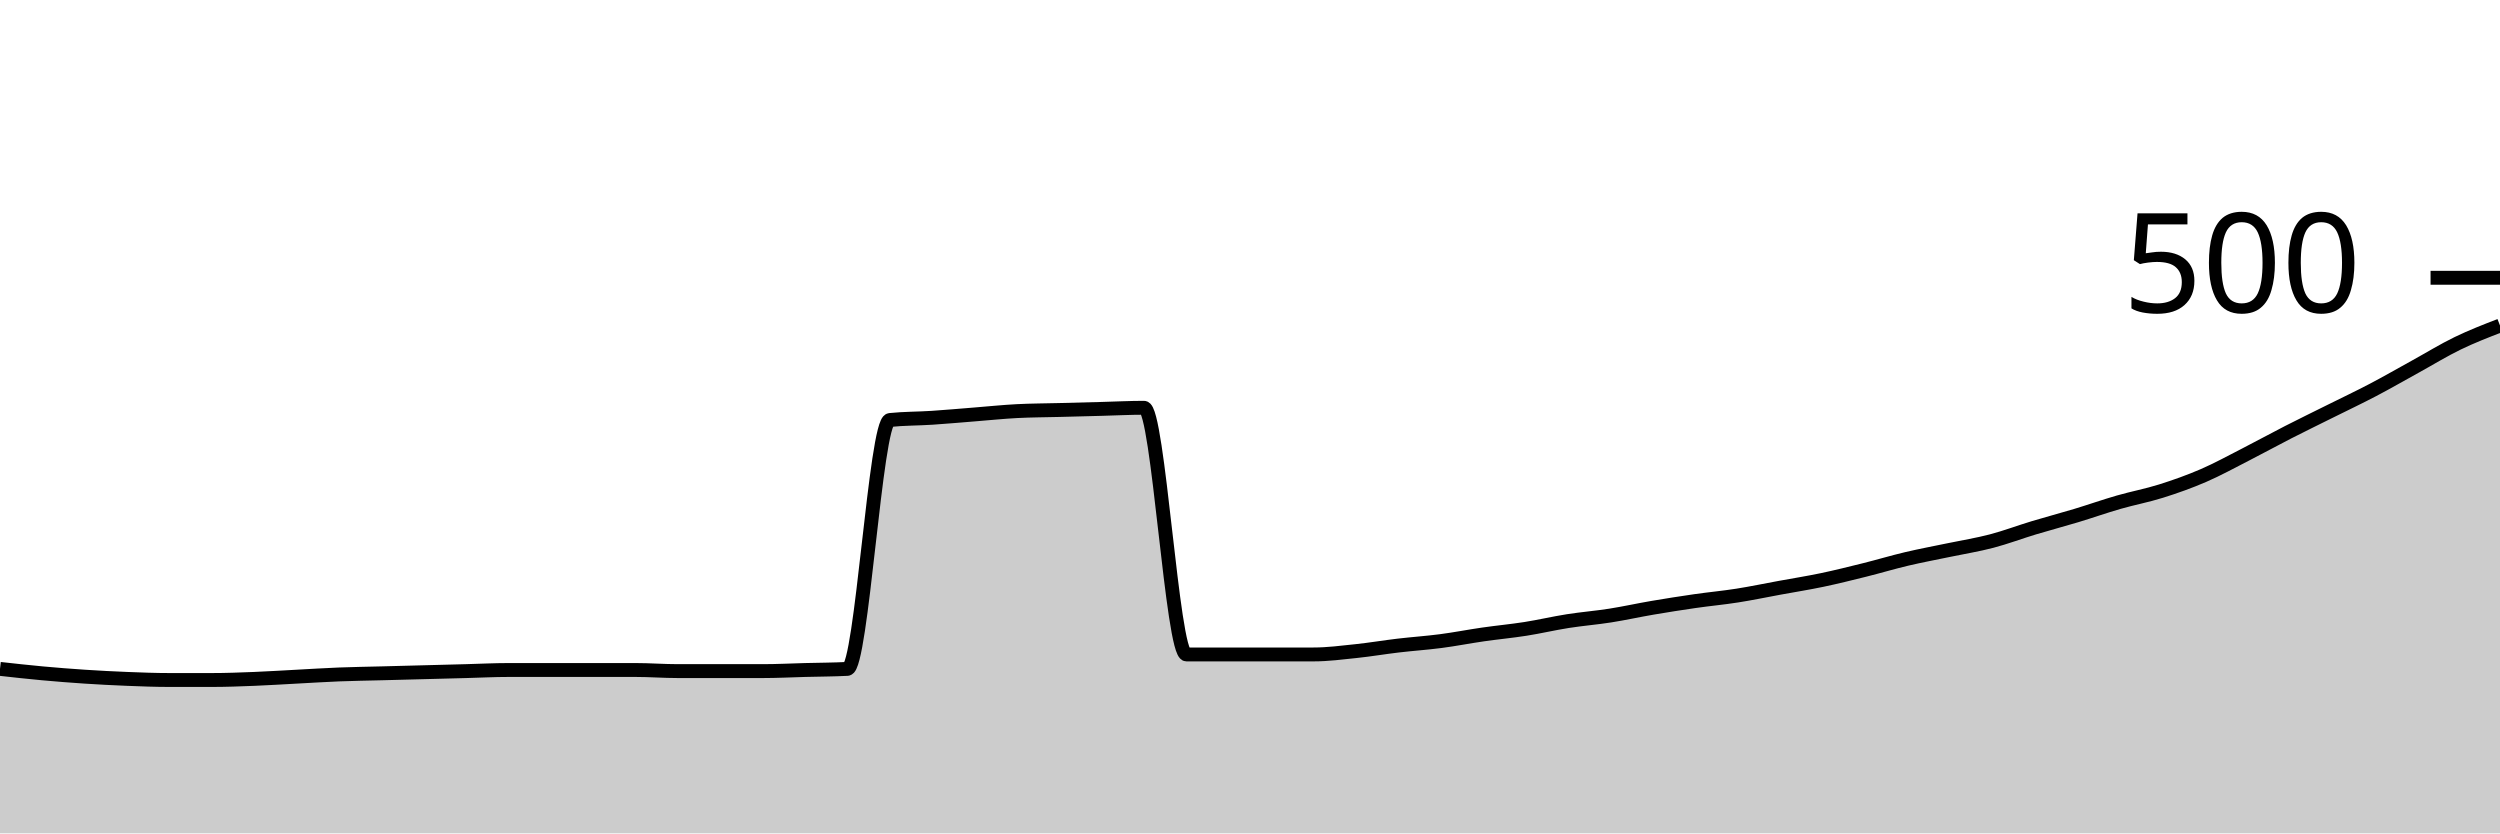
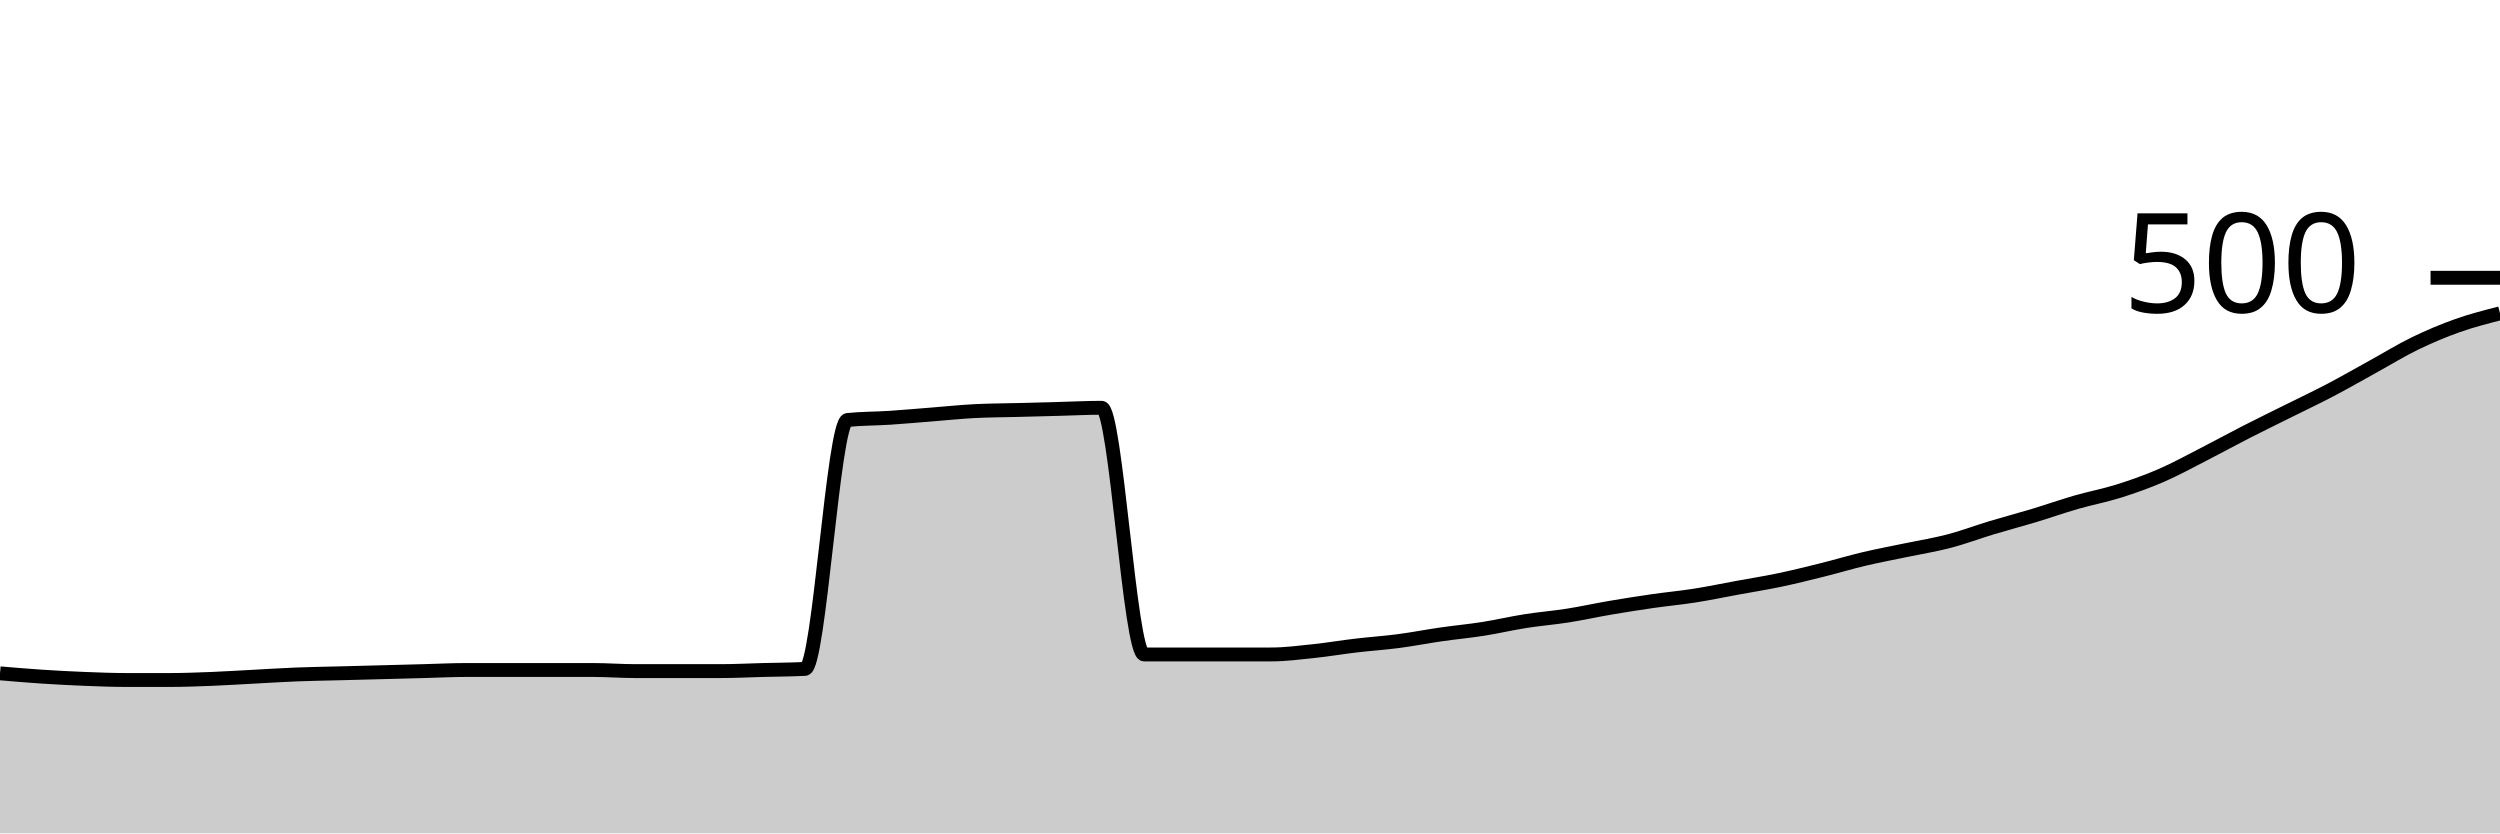
<svg xmlns="http://www.w3.org/2000/svg" viewBox="0 0 180 60">
  <g transform="translate(0,20)">
-     <path class="area" fill="rgba(0, 0, 0, 0.2)" d="M0,28.16C1.017,28.273,2.034,28.387,3.051,28.48C4.068,28.573,5.085,28.653,6.102,28.72C7.119,28.787,8.136,28.84,9.153,28.88C10.169,28.92,11.186,28.96,12.203,28.96C13.22,28.96,14.237,28.96,15.254,28.96C16.271,28.96,17.288,28.92,18.305,28.88C19.322,28.84,20.339,28.773,21.356,28.72C22.373,28.667,23.39,28.6,24.407,28.56C25.424,28.52,26.441,28.507,27.458,28.48C28.475,28.453,29.492,28.427,30.508,28.4C31.525,28.373,32.542,28.347,33.559,28.32C34.576,28.293,35.593,28.24,36.61,28.24C37.627,28.24,38.644,28.24,39.661,28.24C40.678,28.24,41.695,28.24,42.712,28.24C43.729,28.24,44.746,28.24,45.763,28.24C46.78,28.24,47.797,28.32,48.814,28.32C49.831,28.32,50.847,28.32,51.864,28.32C52.881,28.32,53.898,28.32,54.915,28.32C55.932,28.32,56.949,28.267,57.966,28.24C58.983,28.213,60,28.213,61.017,28.16C62.034,28.107,63.051,10.347,64.068,10.24C65.085,10.133,66.102,10.147,67.119,10.08C68.136,10.013,69.153,9.92,70.169,9.84C71.186,9.76,72.203,9.653,73.22,9.6C74.237,9.547,75.254,9.547,76.271,9.52C77.288,9.493,78.305,9.467,79.322,9.44C80.339,9.413,81.356,9.36,82.373,9.36C83.39,9.36,84.407,27.12,85.424,27.12C86.441,27.12,87.458,27.12,88.475,27.12C89.492,27.12,90.508,27.12,91.525,27.12C92.542,27.12,93.559,27.12,94.576,27.12C95.593,27.12,96.61,26.987,97.627,26.88C98.644,26.773,99.661,26.6,100.678,26.48C101.695,26.36,102.712,26.293,103.729,26.16C104.746,26.027,105.763,25.827,106.78,25.68C107.797,25.533,108.814,25.44,109.831,25.28C110.847,25.12,111.864,24.88,112.881,24.72C113.898,24.56,114.915,24.48,115.932,24.32C116.949,24.16,117.966,23.933,118.983,23.76C120,23.587,121.017,23.427,122.034,23.28C123.051,23.133,124.068,23.04,125.085,22.88C126.102,22.72,127.119,22.507,128.136,22.32C129.153,22.133,130.169,21.973,131.186,21.76C132.203,21.547,133.22,21.293,134.237,21.04C135.254,20.787,136.271,20.48,137.288,20.24C138.305,20,139.322,19.813,140.339,19.6C141.356,19.387,142.373,19.227,143.39,18.96C144.407,18.693,145.424,18.307,146.441,18C147.458,17.693,148.475,17.427,149.492,17.12C150.508,16.813,151.525,16.453,152.542,16.16C153.559,15.867,154.576,15.68,155.593,15.36C156.61,15.04,157.627,14.68,158.644,14.24C159.661,13.8,160.678,13.24,161.695,12.72C162.712,12.2,163.729,11.64,164.746,11.12C165.763,10.6,166.78,10.107,167.797,9.6C168.814,9.093,169.831,8.613,170.847,8.08C171.864,7.547,172.881,6.96,173.898,6.4C174.915,5.84,175.932,5.213,176.949,4.72C177.966,4.227,178.983,3.833,180,3.44L180,40C178.983,40,177.966,40,176.949,40C175.932,40,174.915,40,173.898,40C172.881,40,171.864,40,170.847,40C169.831,40,168.814,40,167.797,40C166.78,40,165.763,40,164.746,40C163.729,40,162.712,40,161.695,40C160.678,40,159.661,40,158.644,40C157.627,40,156.61,40,155.593,40C154.576,40,153.559,40,152.542,40C151.525,40,150.508,40,149.492,40C148.475,40,147.458,40,146.441,40C145.424,40,144.407,40,143.39,40C142.373,40,141.356,40,140.339,40C139.322,40,138.305,40,137.288,40C136.271,40,135.254,40,134.237,40C133.22,40,132.203,40,131.186,40C130.169,40,129.153,40,128.136,40C127.119,40,126.102,40,125.085,40C124.068,40,123.051,40,122.034,40C121.017,40,120,40,118.983,40C117.966,40,116.949,40,115.932,40C114.915,40,113.898,40,112.881,40C111.864,40,110.847,40,109.831,40C108.814,40,107.797,40,106.78,40C105.763,40,104.746,40,103.729,40C102.712,40,101.695,40,100.678,40C99.661,40,98.644,40,97.627,40C96.61,40,95.593,40,94.576,40C93.559,40,92.542,40,91.525,40C90.508,40,89.492,40,88.475,40C87.458,40,86.441,40,85.424,40C84.407,40,83.39,40,82.373,40C81.356,40,80.339,40,79.322,40C78.305,40,77.288,40,76.271,40C75.254,40,74.237,40,73.22,40C72.203,40,71.186,40,70.169,40C69.153,40,68.136,40,67.119,40C66.102,40,65.085,40,64.068,40C63.051,40,62.034,40,61.017,40C60,40,58.983,40,57.966,40C56.949,40,55.932,40,54.915,40C53.898,40,52.881,40,51.864,40C50.847,40,49.831,40,48.814,40C47.797,40,46.78,40,45.763,40C44.746,40,43.729,40,42.712,40C41.695,40,40.678,40,39.661,40C38.644,40,37.627,40,36.61,40C35.593,40,34.576,40,33.559,40C32.542,40,31.525,40,30.508,40C29.492,40,28.475,40,27.458,40C26.441,40,25.424,40,24.407,40C23.39,40,22.373,40,21.356,40C20.339,40,19.322,40,18.305,40C17.288,40,16.271,40,15.254,40C14.237,40,13.22,40,12.203,40C11.186,40,10.169,40,9.153,40C8.136,40,7.119,40,6.102,40C5.085,40,4.068,40,3.051,40C2.034,40,1.017,40,0,40Z" />
-     <path class="line" stroke="black" fill="none" d="M0,28.16C1.017,28.273,2.034,28.387,3.051,28.48C4.068,28.573,5.085,28.653,6.102,28.72C7.119,28.787,8.136,28.84,9.153,28.88C10.169,28.92,11.186,28.96,12.203,28.96C13.22,28.96,14.237,28.96,15.254,28.96C16.271,28.96,17.288,28.92,18.305,28.88C19.322,28.84,20.339,28.773,21.356,28.72C22.373,28.667,23.39,28.6,24.407,28.56C25.424,28.52,26.441,28.507,27.458,28.48C28.475,28.453,29.492,28.427,30.508,28.4C31.525,28.373,32.542,28.347,33.559,28.32C34.576,28.293,35.593,28.24,36.61,28.24C37.627,28.24,38.644,28.24,39.661,28.24C40.678,28.24,41.695,28.24,42.712,28.24C43.729,28.24,44.746,28.24,45.763,28.24C46.78,28.24,47.797,28.32,48.814,28.32C49.831,28.32,50.847,28.32,51.864,28.32C52.881,28.32,53.898,28.32,54.915,28.32C55.932,28.32,56.949,28.267,57.966,28.24C58.983,28.213,60,28.213,61.017,28.16C62.034,28.107,63.051,10.347,64.068,10.24C65.085,10.133,66.102,10.147,67.119,10.08C68.136,10.013,69.153,9.92,70.169,9.84C71.186,9.76,72.203,9.653,73.22,9.6C74.237,9.547,75.254,9.547,76.271,9.52C77.288,9.493,78.305,9.467,79.322,9.44C80.339,9.413,81.356,9.36,82.373,9.36C83.39,9.36,84.407,27.12,85.424,27.12C86.441,27.12,87.458,27.12,88.475,27.12C89.492,27.12,90.508,27.12,91.525,27.12C92.542,27.12,93.559,27.12,94.576,27.12C95.593,27.12,96.61,26.987,97.627,26.88C98.644,26.773,99.661,26.6,100.678,26.48C101.695,26.36,102.712,26.293,103.729,26.16C104.746,26.027,105.763,25.827,106.78,25.68C107.797,25.533,108.814,25.44,109.831,25.28C110.847,25.12,111.864,24.88,112.881,24.72C113.898,24.56,114.915,24.48,115.932,24.32C116.949,24.16,117.966,23.933,118.983,23.76C120,23.587,121.017,23.427,122.034,23.28C123.051,23.133,124.068,23.04,125.085,22.88C126.102,22.72,127.119,22.507,128.136,22.32C129.153,22.133,130.169,21.973,131.186,21.76C132.203,21.547,133.22,21.293,134.237,21.04C135.254,20.787,136.271,20.48,137.288,20.24C138.305,20,139.322,19.813,140.339,19.6C141.356,19.387,142.373,19.227,143.39,18.96C144.407,18.693,145.424,18.307,146.441,18C147.458,17.693,148.475,17.427,149.492,17.12C150.508,16.813,151.525,16.453,152.542,16.16C153.559,15.867,154.576,15.68,155.593,15.36C156.61,15.04,157.627,14.68,158.644,14.24C159.661,13.8,160.678,13.24,161.695,12.72C162.712,12.2,163.729,11.64,164.746,11.12C165.763,10.6,166.78,10.107,167.797,9.6C168.814,9.093,169.831,8.613,170.847,8.08C171.864,7.547,172.881,6.96,173.898,6.4C174.915,5.84,175.932,5.213,176.949,4.72C177.966,4.227,178.983,3.833,180,3.44" />
+     <path class="area" fill="rgba(0, 0, 0, 0.2)" d="M0,28.48C1.017,28.567,2.034,28.653,3.051,28.72C4.068,28.787,5.085,28.84,6.102,28.88C7.119,28.92,8.136,28.96,9.153,28.96C10.169,28.96,11.186,28.96,12.203,28.96C13.22,28.96,14.237,28.92,15.254,28.88C16.271,28.84,17.288,28.773,18.305,28.72C19.322,28.667,20.339,28.6,21.356,28.56C22.373,28.52,23.39,28.507,24.407,28.48C25.424,28.453,26.441,28.427,27.458,28.4C28.475,28.373,29.492,28.347,30.508,28.32C31.525,28.293,32.542,28.24,33.559,28.24C34.576,28.24,35.593,28.24,36.61,28.24C37.627,28.24,38.644,28.24,39.661,28.24C40.678,28.24,41.695,28.24,42.712,28.24C43.729,28.24,44.746,28.32,45.763,28.32C46.78,28.32,47.797,28.32,48.814,28.32C49.831,28.32,50.847,28.32,51.864,28.32C52.881,28.32,53.898,28.267,54.915,28.24C55.932,28.213,56.949,28.213,57.966,28.16C58.983,28.107,60,10.347,61.017,10.24C62.034,10.133,63.051,10.147,64.068,10.08C65.085,10.013,66.102,9.92,67.119,9.84C68.136,9.76,69.153,9.653,70.169,9.6C71.186,9.547,72.203,9.547,73.22,9.52C74.237,9.493,75.254,9.467,76.271,9.44C77.288,9.413,78.305,9.36,79.322,9.36C80.339,9.36,81.356,27.12,82.373,27.12C83.39,27.12,84.407,27.12,85.424,27.12C86.441,27.12,87.458,27.12,88.475,27.12C89.492,27.12,90.508,27.12,91.525,27.12C92.542,27.12,93.559,26.987,94.576,26.88C95.593,26.773,96.61,26.6,97.627,26.48C98.644,26.36,99.661,26.293,100.678,26.16C101.695,26.027,102.712,25.827,103.729,25.68C104.746,25.533,105.763,25.44,106.78,25.28C107.797,25.12,108.814,24.88,109.831,24.72C110.847,24.56,111.864,24.48,112.881,24.32C113.898,24.16,114.915,23.933,115.932,23.76C116.949,23.587,117.966,23.427,118.983,23.28C120,23.133,121.017,23.04,122.034,22.88C123.051,22.72,124.068,22.507,125.085,22.32C126.102,22.133,127.119,21.973,128.136,21.76C129.153,21.547,130.169,21.293,131.186,21.04C132.203,20.787,133.22,20.48,134.237,20.24C135.254,20,136.271,19.813,137.288,19.6C138.305,19.387,139.322,19.227,140.339,18.96C141.356,18.693,142.373,18.307,143.39,18C144.407,17.693,145.424,17.427,146.441,17.12C147.458,16.813,148.475,16.453,149.492,16.16C150.508,15.867,151.525,15.68,152.542,15.36C153.559,15.04,154.576,14.68,155.593,14.24C156.61,13.8,157.627,13.24,158.644,12.72C159.661,12.2,160.678,11.64,161.695,11.12C162.712,10.6,163.729,10.107,164.746,9.6C165.763,9.093,166.78,8.613,167.797,8.08C168.814,7.547,169.831,6.96,170.847,6.4C171.864,5.84,172.881,5.213,173.898,4.72C174.915,4.227,175.932,3.8,176.949,3.44C177.966,3.08,178.983,2.82,180,2.56L180,40C178.983,40,177.966,40,176.949,40C175.932,40,174.915,40,173.898,40C172.881,40,171.864,40,170.847,40C169.831,40,168.814,40,167.797,40C166.78,40,165.763,40,164.746,40C163.729,40,162.712,40,161.695,40C160.678,40,159.661,40,158.644,40C157.627,40,156.61,40,155.593,40C154.576,40,153.559,40,152.542,40C151.525,40,150.508,40,149.492,40C148.475,40,147.458,40,146.441,40C145.424,40,144.407,40,143.39,40C142.373,40,141.356,40,140.339,40C139.322,40,138.305,40,137.288,40C136.271,40,135.254,40,134.237,40C133.22,40,132.203,40,131.186,40C130.169,40,129.153,40,128.136,40C127.119,40,126.102,40,125.085,40C124.068,40,123.051,40,122.034,40C121.017,40,120,40,118.983,40C117.966,40,116.949,40,115.932,40C114.915,40,113.898,40,112.881,40C111.864,40,110.847,40,109.831,40C108.814,40,107.797,40,106.78,40C105.763,40,104.746,40,103.729,40C102.712,40,101.695,40,100.678,40C99.661,40,98.644,40,97.627,40C96.61,40,95.593,40,94.576,40C93.559,40,92.542,40,91.525,40C90.508,40,89.492,40,88.475,40C87.458,40,86.441,40,85.424,40C84.407,40,83.39,40,82.373,40C81.356,40,80.339,40,79.322,40C78.305,40,77.288,40,76.271,40C75.254,40,74.237,40,73.22,40C72.203,40,71.186,40,70.169,40C69.153,40,68.136,40,67.119,40C66.102,40,65.085,40,64.068,40C63.051,40,62.034,40,61.017,40C60,40,58.983,40,57.966,40C56.949,40,55.932,40,54.915,40C53.898,40,52.881,40,51.864,40C50.847,40,49.831,40,48.814,40C47.797,40,46.78,40,45.763,40C44.746,40,43.729,40,42.712,40C41.695,40,40.678,40,39.661,40C38.644,40,37.627,40,36.61,40C35.593,40,34.576,40,33.559,40C32.542,40,31.525,40,30.508,40C29.492,40,28.475,40,27.458,40C26.441,40,25.424,40,24.407,40C23.39,40,22.373,40,21.356,40C20.339,40,19.322,40,18.305,40C17.288,40,16.271,40,15.254,40C14.237,40,13.22,40,12.203,40C11.186,40,10.169,40,9.153,40C8.136,40,7.119,40,6.102,40C5.085,40,4.068,40,3.051,40C2.034,40,1.017,40,0,40Z" />
+     <path class="line" stroke="black" fill="none" d="M0,28.48C1.017,28.567,2.034,28.653,3.051,28.72C4.068,28.787,5.085,28.84,6.102,28.88C7.119,28.92,8.136,28.96,9.153,28.96C10.169,28.96,11.186,28.96,12.203,28.96C13.22,28.96,14.237,28.92,15.254,28.88C16.271,28.84,17.288,28.773,18.305,28.72C19.322,28.667,20.339,28.6,21.356,28.56C22.373,28.52,23.39,28.507,24.407,28.48C25.424,28.453,26.441,28.427,27.458,28.4C28.475,28.373,29.492,28.347,30.508,28.32C31.525,28.293,32.542,28.24,33.559,28.24C34.576,28.24,35.593,28.24,36.61,28.24C37.627,28.24,38.644,28.24,39.661,28.24C40.678,28.24,41.695,28.24,42.712,28.24C43.729,28.24,44.746,28.32,45.763,28.32C46.78,28.32,47.797,28.32,48.814,28.32C49.831,28.32,50.847,28.32,51.864,28.32C52.881,28.32,53.898,28.267,54.915,28.24C55.932,28.213,56.949,28.213,57.966,28.16C58.983,28.107,60,10.347,61.017,10.24C62.034,10.133,63.051,10.147,64.068,10.08C65.085,10.013,66.102,9.92,67.119,9.84C68.136,9.76,69.153,9.653,70.169,9.6C71.186,9.547,72.203,9.547,73.22,9.52C74.237,9.493,75.254,9.467,76.271,9.44C77.288,9.413,78.305,9.36,79.322,9.36C80.339,9.36,81.356,27.12,82.373,27.12C83.39,27.12,84.407,27.12,85.424,27.12C86.441,27.12,87.458,27.12,88.475,27.12C89.492,27.12,90.508,27.12,91.525,27.12C92.542,27.12,93.559,26.987,94.576,26.88C95.593,26.773,96.61,26.6,97.627,26.48C98.644,26.36,99.661,26.293,100.678,26.16C101.695,26.027,102.712,25.827,103.729,25.68C104.746,25.533,105.763,25.44,106.78,25.28C107.797,25.12,108.814,24.88,109.831,24.72C110.847,24.56,111.864,24.48,112.881,24.32C113.898,24.16,114.915,23.933,115.932,23.76C116.949,23.587,117.966,23.427,118.983,23.28C120,23.133,121.017,23.04,122.034,22.88C123.051,22.72,124.068,22.507,125.085,22.32C126.102,22.133,127.119,21.973,128.136,21.76C129.153,21.547,130.169,21.293,131.186,21.04C132.203,20.787,133.22,20.48,134.237,20.24C135.254,20,136.271,19.813,137.288,19.6C138.305,19.387,139.322,19.227,140.339,18.96C141.356,18.693,142.373,18.307,143.39,18C144.407,17.693,145.424,17.427,146.441,17.12C147.458,16.813,148.475,16.453,149.492,16.16C150.508,15.867,151.525,15.68,152.542,15.36C153.559,15.04,154.576,14.68,155.593,14.24C156.61,13.8,157.627,13.24,158.644,12.72C159.661,12.2,160.678,11.64,161.695,11.12C162.712,10.6,163.729,10.107,164.746,9.6C165.763,9.093,166.78,8.613,167.797,8.08C168.814,7.547,169.831,6.96,170.847,6.4C171.864,5.84,172.881,5.213,173.898,4.72C174.915,4.227,175.932,3.8,176.949,3.44C177.966,3.08,178.983,2.82,180,2.56" />
    <path class="axis-ceiling" stroke-width="1" stroke="black" fill="none" d="M175,0L180,0" />
    <text class="axis-ceiling-label" font-family="sans-serif" text-anchor="end" font-size="10px" x="170" y="2.5">500</text>
  </g>
</svg>
